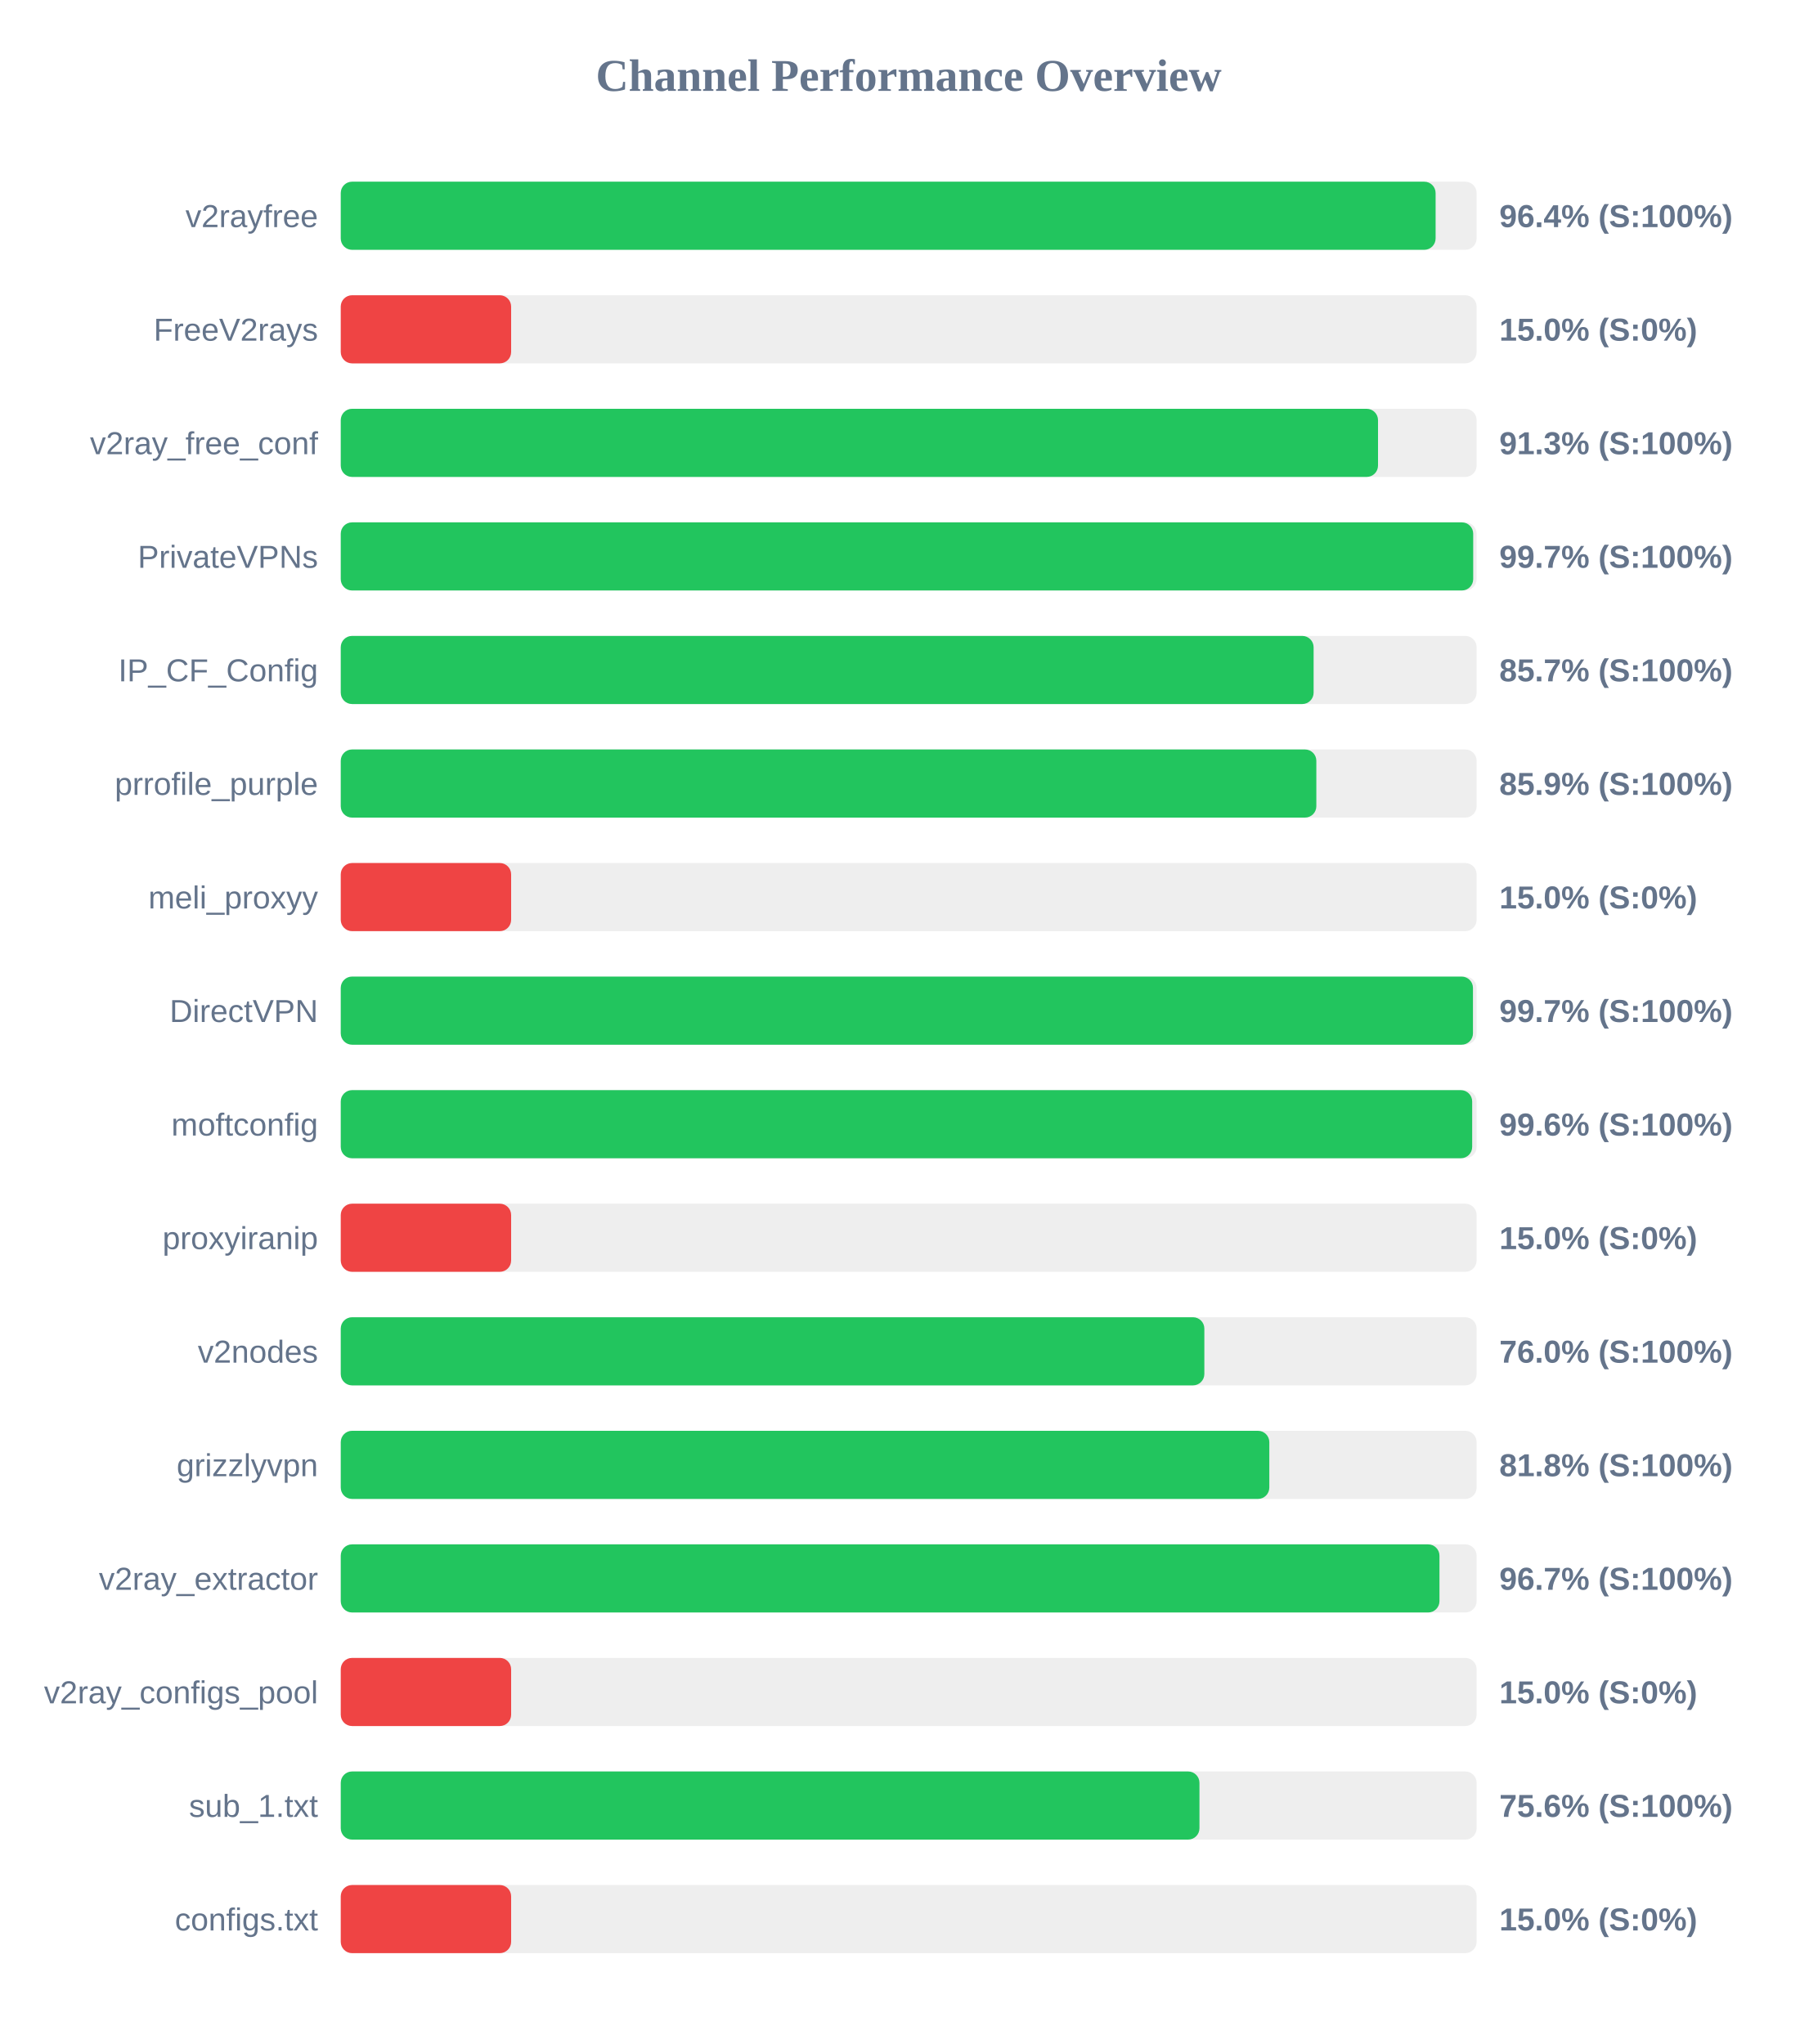
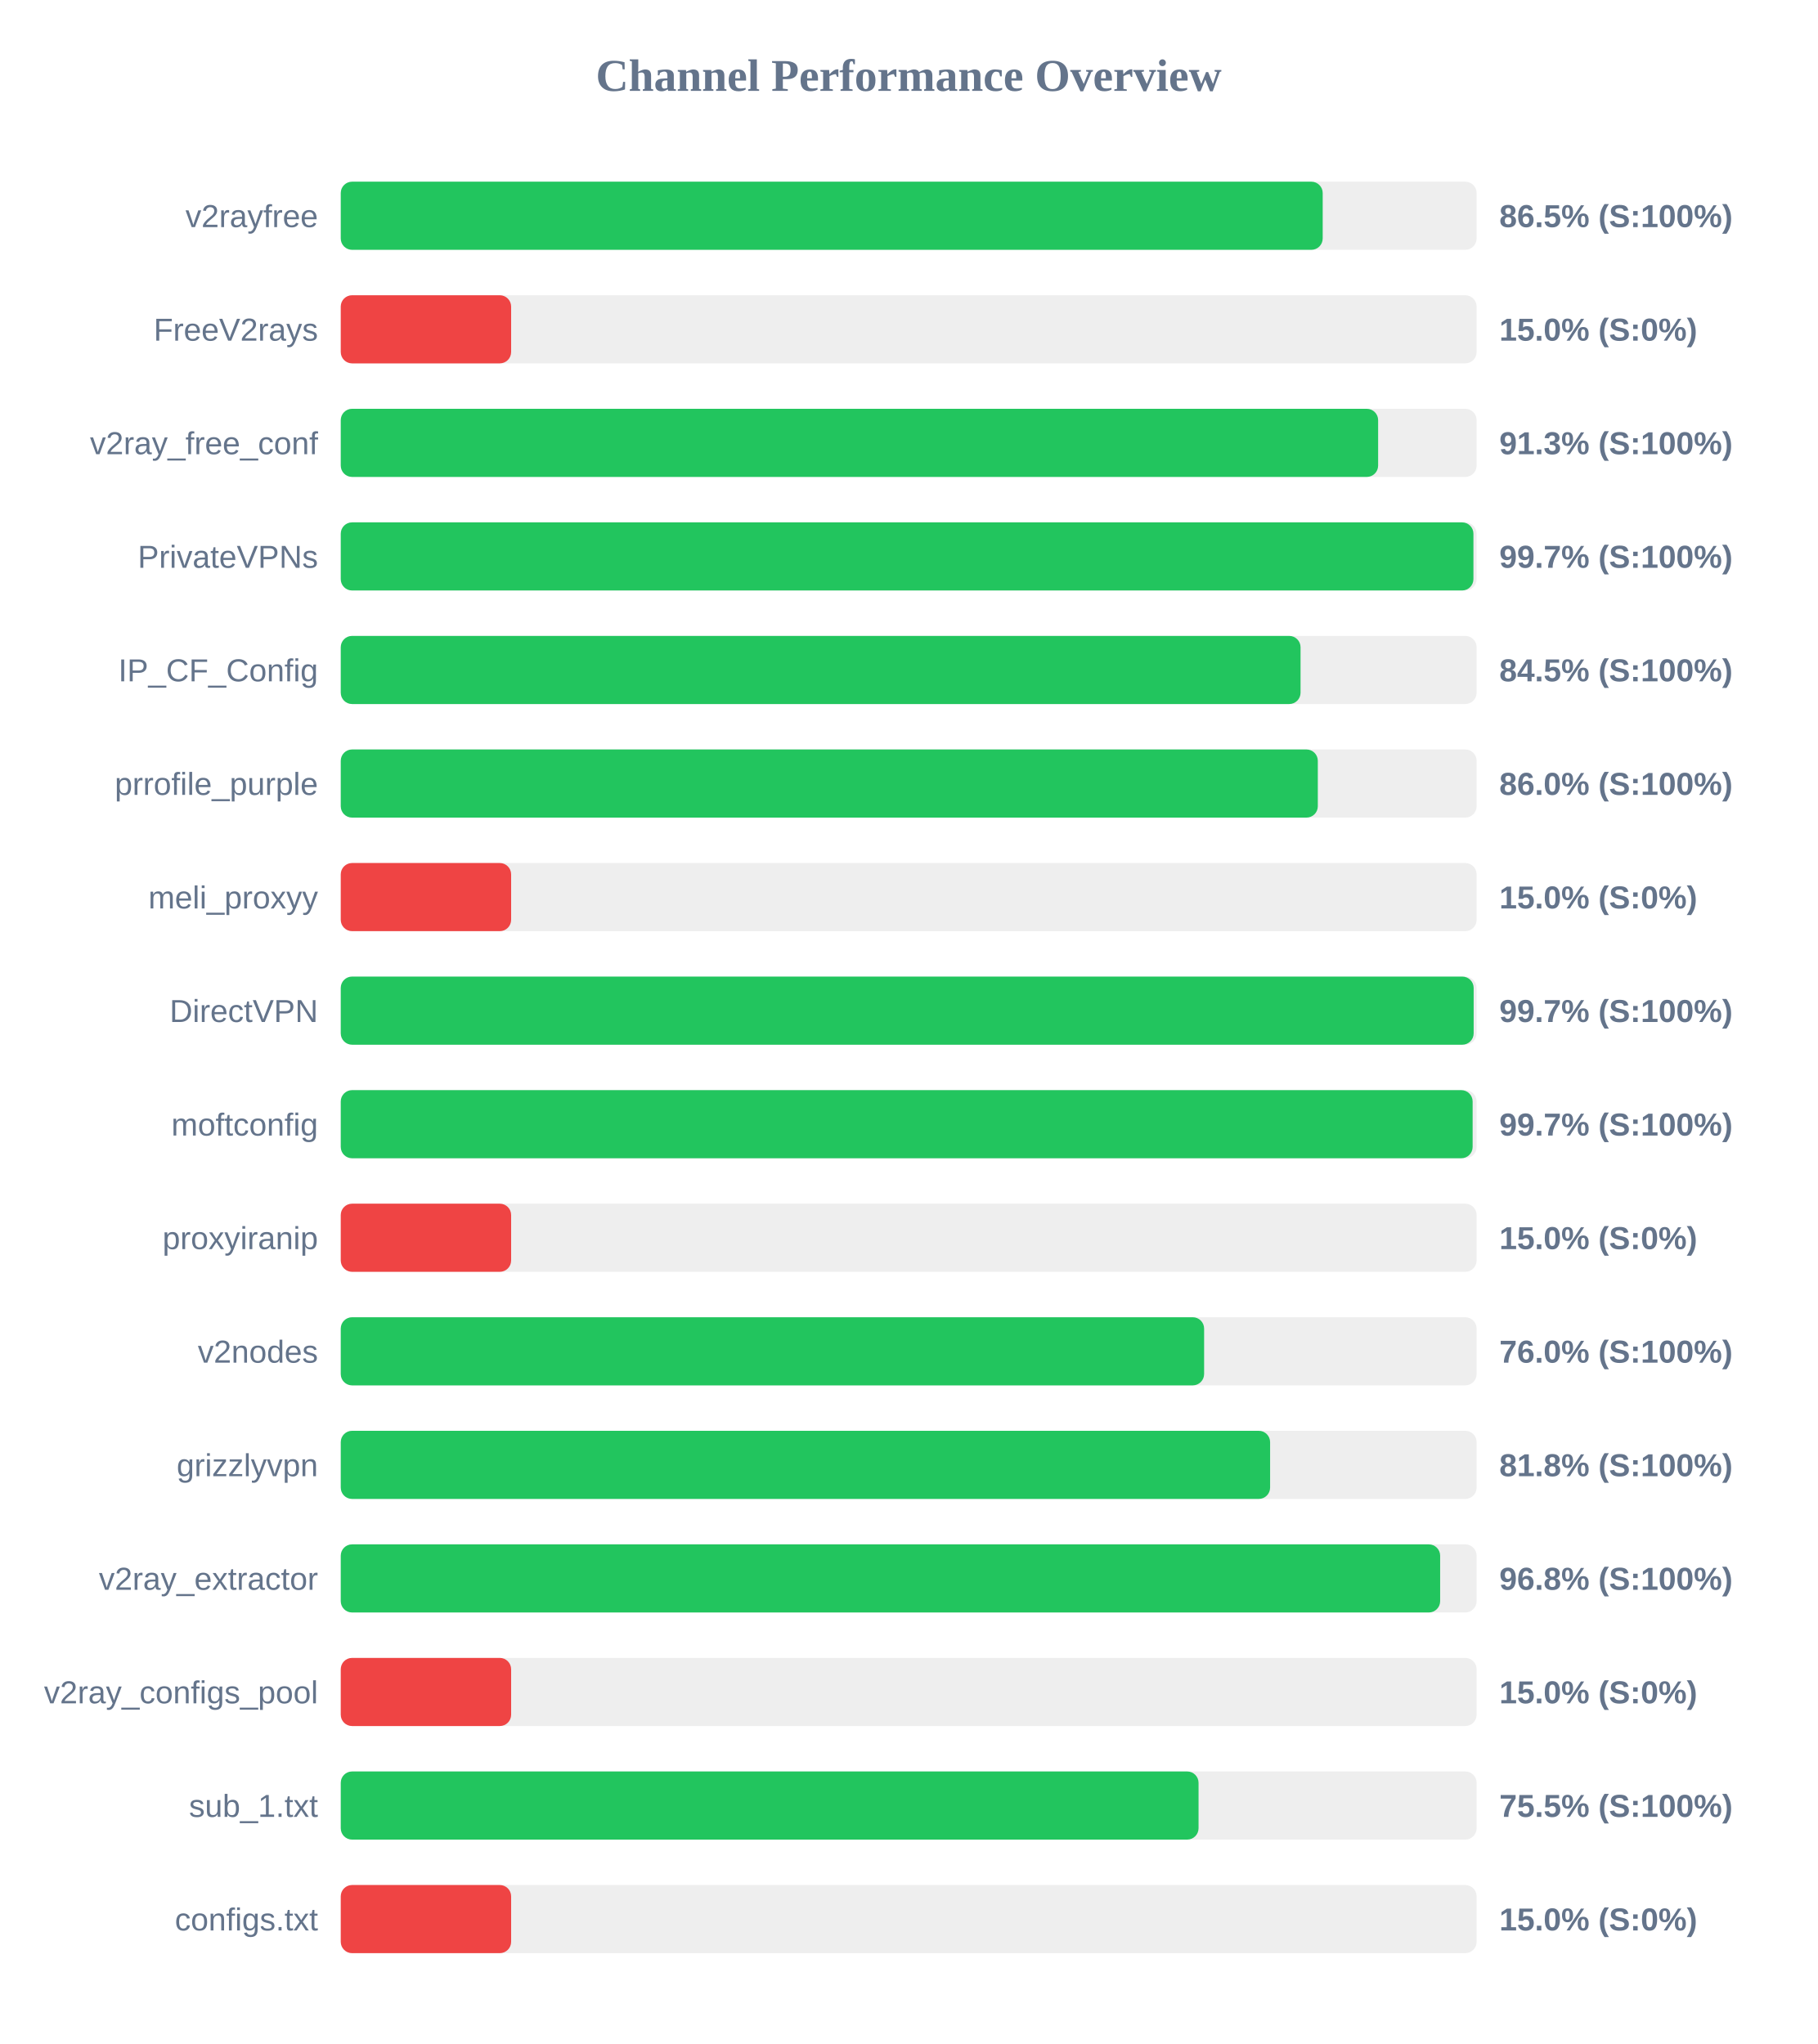
<svg xmlns="http://www.w3.org/2000/svg" width="800" height="900" version="1.1">
  <style>
        .row { font: 14px Arial; fill: #64748b; }
        .score { font: bold 14px Arial; fill: #64748b; }
    </style>
  <text x="400" y="40" text-anchor="middle" font-size="20px" font-weight="bold" fill="#64748b">Channel Performance Overview</text>
  <rect x="150" y="80" width="500" height="30" fill="#eee" rx="5" />
-   <rect x="150" y="80" width="481.95" height="30" fill="#22c55e" rx="5" />
+   <rect x="150" y="80" width="432.25" height="30" fill="#22c55e" rx="5" />
  <text x="140" y="100" text-anchor="end" class="row">v2rayfree</text>
-   <text x="660" y="100" text-anchor="start" class="score">96.4% (S:100%)</text>
+   <text x="660" y="100" text-anchor="start" class="score">86.5% (S:100%)</text>
  <rect x="150" y="130" width="500" height="30" fill="#eee" rx="5" />
  <rect x="150" y="130" width="75.0" height="30" fill="#ef4444" rx="5" />
  <text x="140" y="150" text-anchor="end" class="row">FreeV2rays</text>
  <text x="660" y="150" text-anchor="start" class="score">15.0% (S:0%)</text>
  <rect x="150" y="180" width="500" height="30" fill="#eee" rx="5" />
-   <rect x="150" y="180" width="456.6" height="30" fill="#22c55e" rx="5" />
+   <rect x="150" y="180" width="456.65" height="30" fill="#22c55e" rx="5" />
  <text x="140" y="200" text-anchor="end" class="row">v2ray_free_conf</text>
  <text x="660" y="200" text-anchor="start" class="score">91.3% (S:100%)</text>
  <rect x="150" y="230" width="500" height="30" fill="#eee" rx="5" />
-   <rect x="150" y="230" width="498.5" height="30" fill="#22c55e" rx="5" />
+   <rect x="150" y="230" width="498.6" height="30" fill="#22c55e" rx="5" />
  <text x="140" y="250" text-anchor="end" class="row">PrivateVPNs</text>
  <text x="660" y="250" text-anchor="start" class="score">99.7% (S:100%)</text>
  <rect x="150" y="280" width="500" height="30" fill="#eee" rx="5" />
-   <rect x="150" y="280" width="428.25" height="30" fill="#22c55e" rx="5" />
+   <rect x="150" y="280" width="422.5" height="30" fill="#22c55e" rx="5" />
  <text x="140" y="300" text-anchor="end" class="row">IP_CF_Config</text>
-   <text x="660" y="300" text-anchor="start" class="score">85.7% (S:100%)</text>
+   <text x="660" y="300" text-anchor="start" class="score">84.5% (S:100%)</text>
  <rect x="150" y="330" width="500" height="30" fill="#eee" rx="5" />
-   <rect x="150" y="330" width="429.45" height="30" fill="#22c55e" rx="5" />
+   <rect x="150" y="330" width="430.1" height="30" fill="#22c55e" rx="5" />
  <text x="140" y="350" text-anchor="end" class="row">prrofile_purple</text>
-   <text x="660" y="350" text-anchor="start" class="score">85.9% (S:100%)</text>
+   <text x="660" y="350" text-anchor="start" class="score">86.0% (S:100%)</text>
  <rect x="150" y="380" width="500" height="30" fill="#eee" rx="5" />
  <rect x="150" y="380" width="75.0" height="30" fill="#ef4444" rx="5" />
  <text x="140" y="400" text-anchor="end" class="row">meli_proxyy</text>
  <text x="660" y="400" text-anchor="start" class="score">15.0% (S:0%)</text>
  <rect x="150" y="430" width="500" height="30" fill="#eee" rx="5" />
-   <rect x="150" y="430" width="498.4" height="30" fill="#22c55e" rx="5" />
+   <rect x="150" y="430" width="498.7" height="30" fill="#22c55e" rx="5" />
  <text x="140" y="450" text-anchor="end" class="row">DirectVPN</text>
  <text x="660" y="450" text-anchor="start" class="score">99.7% (S:100%)</text>
  <rect x="150" y="480" width="500" height="30" fill="#eee" rx="5" />
-   <rect x="150" y="480" width="498.05" height="30" fill="#22c55e" rx="5" />
+   <rect x="150" y="480" width="498.25" height="30" fill="#22c55e" rx="5" />
  <text x="140" y="500" text-anchor="end" class="row">moftconfig</text>
-   <text x="660" y="500" text-anchor="start" class="score">99.6% (S:100%)</text>
+   <text x="660" y="500" text-anchor="start" class="score">99.7% (S:100%)</text>
  <rect x="150" y="530" width="500" height="30" fill="#eee" rx="5" />
  <rect x="150" y="530" width="75.0" height="30" fill="#ef4444" rx="5" />
  <text x="140" y="550" text-anchor="end" class="row">proxyiranip</text>
  <text x="660" y="550" text-anchor="start" class="score">15.0% (S:0%)</text>
  <rect x="150" y="580" width="500" height="30" fill="#eee" rx="5" />
-   <rect x="150" y="580" width="380.15" height="30" fill="#22c55e" rx="5" />
+   <rect x="150" y="580" width="380.05" height="30" fill="#22c55e" rx="5" />
  <text x="140" y="600" text-anchor="end" class="row">v2nodes</text>
  <text x="660" y="600" text-anchor="start" class="score">76.0% (S:100%)</text>
  <rect x="150" y="630" width="500" height="30" fill="#eee" rx="5" />
-   <rect x="150" y="630" width="408.75" height="30" fill="#22c55e" rx="5" />
+   <rect x="150" y="630" width="409.1" height="30" fill="#22c55e" rx="5" />
  <text x="140" y="650" text-anchor="end" class="row">grizzlyvpn</text>
  <text x="660" y="650" text-anchor="start" class="score">81.8% (S:100%)</text>
  <rect x="150" y="680" width="500" height="30" fill="#eee" rx="5" />
-   <rect x="150" y="680" width="483.65" height="30" fill="#22c55e" rx="5" />
+   <rect x="150" y="680" width="483.95" height="30" fill="#22c55e" rx="5" />
  <text x="140" y="700" text-anchor="end" class="row">v2ray_extractor</text>
-   <text x="660" y="700" text-anchor="start" class="score">96.7% (S:100%)</text>
+   <text x="660" y="700" text-anchor="start" class="score">96.8% (S:100%)</text>
  <rect x="150" y="730" width="500" height="30" fill="#eee" rx="5" />
  <rect x="150" y="730" width="75.0" height="30" fill="#ef4444" rx="5" />
  <text x="140" y="750" text-anchor="end" class="row">v2ray_configs_pool</text>
  <text x="660" y="750" text-anchor="start" class="score">15.0% (S:0%)</text>
  <rect x="150" y="780" width="500" height="30" fill="#eee" rx="5" />
-   <rect x="150" y="780" width="378.0" height="30" fill="#22c55e" rx="5" />
+   <rect x="150" y="780" width="377.6" height="30" fill="#22c55e" rx="5" />
  <text x="140" y="800" text-anchor="end" class="row">sub_1.txt</text>
-   <text x="660" y="800" text-anchor="start" class="score">75.6% (S:100%)</text>
+   <text x="660" y="800" text-anchor="start" class="score">75.5% (S:100%)</text>
  <rect x="150" y="830" width="500" height="30" fill="#eee" rx="5" />
  <rect x="150" y="830" width="75.0" height="30" fill="#ef4444" rx="5" />
  <text x="140" y="850" text-anchor="end" class="row">configs.txt</text>
  <text x="660" y="850" text-anchor="start" class="score">15.0% (S:0%)</text>
</svg>
